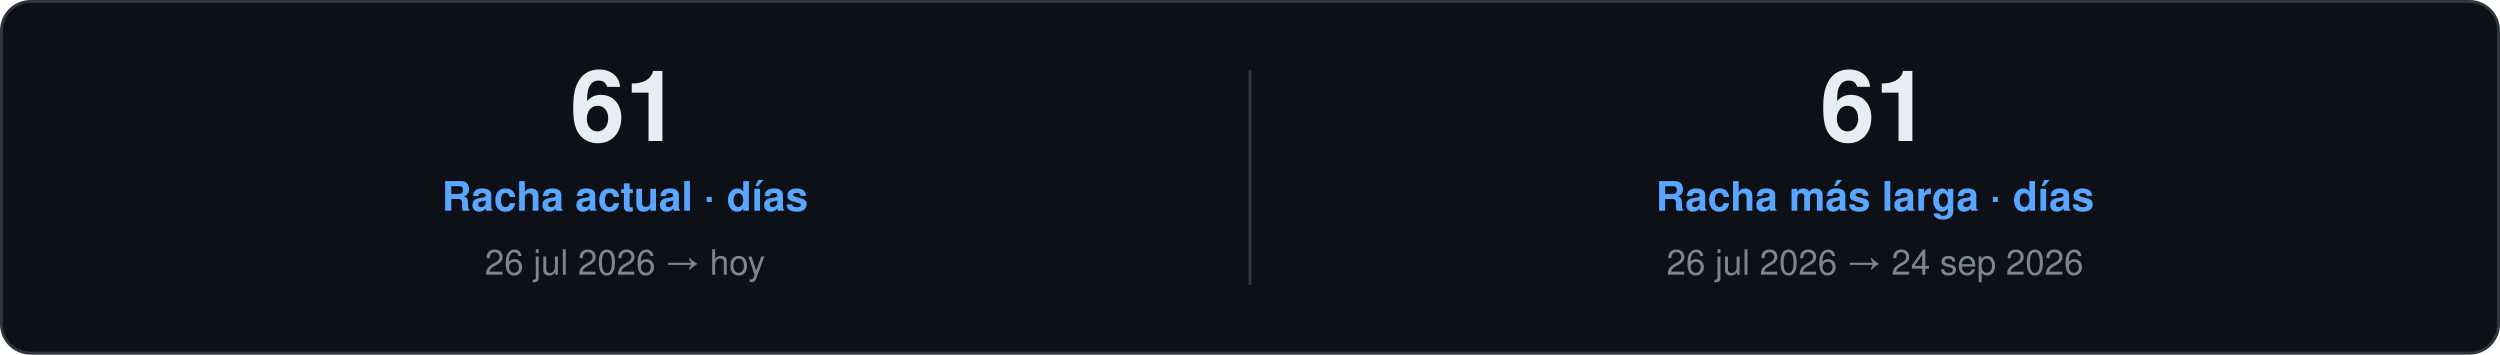
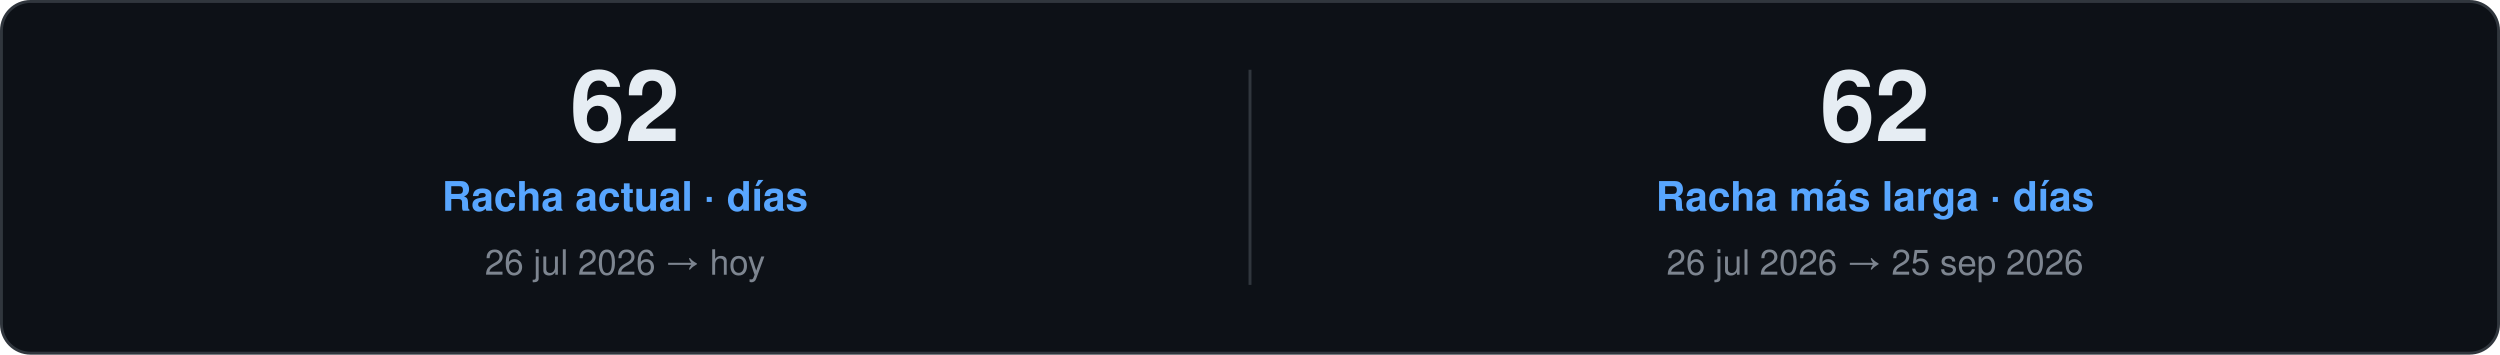
<svg xmlns="http://www.w3.org/2000/svg" width="860" height="122" viewBox="0 0 860 122" role="img">
  <style>
    text { font-family: "Segoe UI", Ubuntu, "Helvetica Neue", Helvetica, Arial, sans-serif; }
    .card { fill: #0D1117; stroke: #30363D; }
    .val { fill: #E6EDF3; }
    .key { fill: #7D8590; }
    .head { fill: #58A6FF; }
    .rule { stroke: #30363D; }
    .track { fill: #21262D; }
  </style>
  <rect class="card" x="0.5" y="0.5" width="859.0" height="121.0" rx="10" />
-   <text class="val" x="215.0" y="48.5" font-size="34" font-weight="700" text-anchor="middle">61</text>
+   <text class="val" x="215.0" y="48.5" font-size="34" font-weight="700" text-anchor="middle">62</text>
  <text class="head" x="215.0" y="72.5" font-size="14" font-weight="600" text-anchor="middle">Racha actual · días</text>
  <text class="key" x="215.0" y="94.5" font-size="12" text-anchor="middle">26 jul 2026 → hoy</text>
  <line class="rule" x1="430.0" y1="24.0" x2="430.0" y2="98.0" />
-   <text class="val" x="645.0" y="48.5" font-size="34" font-weight="700" text-anchor="middle">61</text>
+   <text class="val" x="645.0" y="48.5" font-size="34" font-weight="700" text-anchor="middle">62</text>
  <text class="head" x="645.0" y="72.5" font-size="14" font-weight="600" text-anchor="middle">Racha más larga · días</text>
-   <text class="key" x="645.0" y="94.5" font-size="12" text-anchor="middle">26 jul 2026 → 24 sep 2026</text>
+   <text class="key" x="645.0" y="94.5" font-size="12" text-anchor="middle">26 jul 2026 → 25 sep 2026</text>
</svg>
